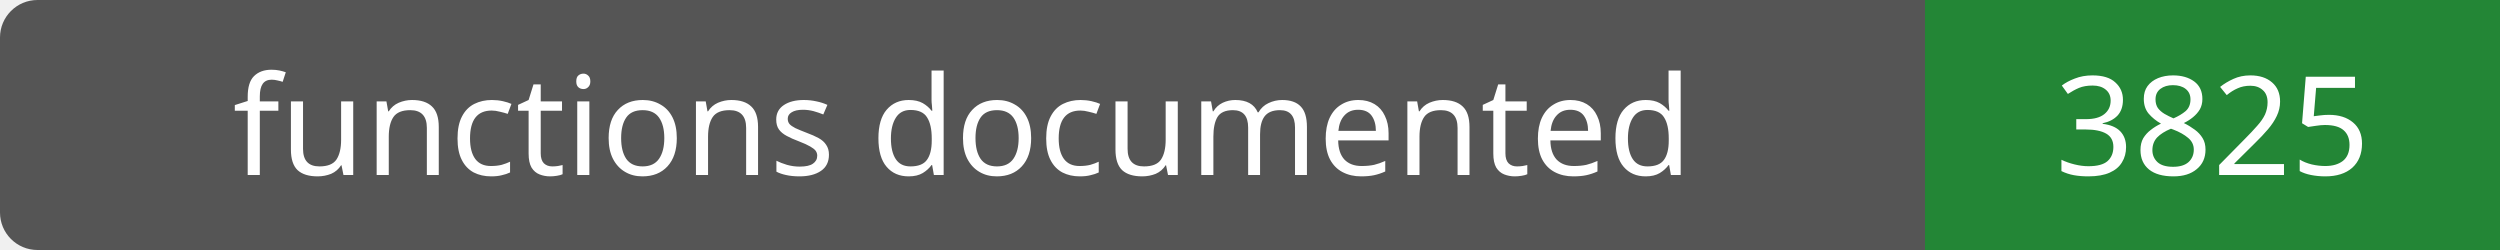
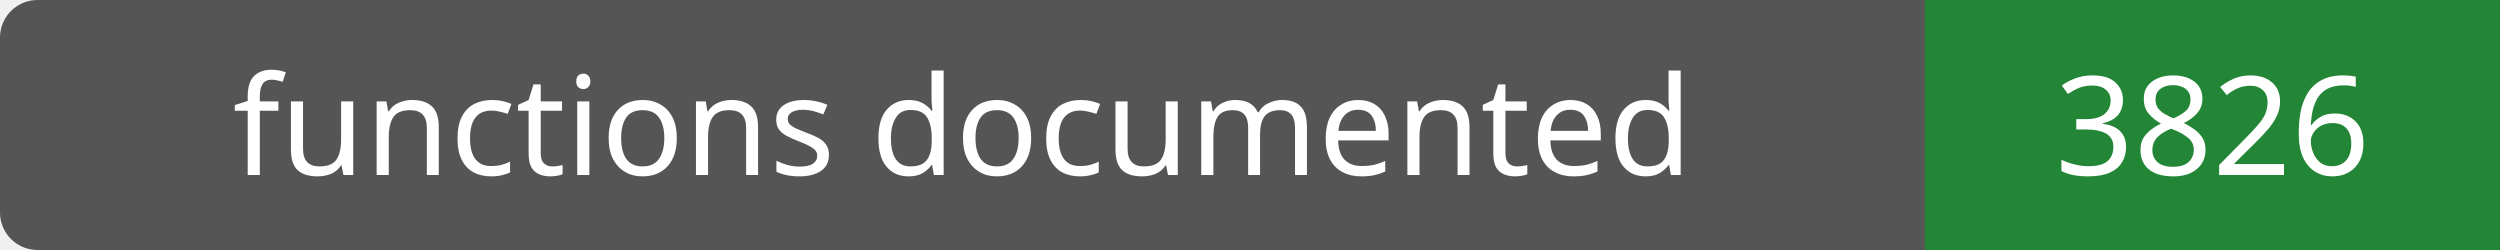
- <svg xmlns="http://www.w3.org/2000/svg" width="200" height="20" role="img" aria-label="functions documented: 3825">
+ <svg xmlns="http://www.w3.org/2000/svg" width="200" height="20" role="img" aria-label="functions documented: 3826">
  <rect width="200" height="20" rx="3" fill="#555" />
  <path fill="#238636" d="M154 0h46v20H154z" />
  <g fill="#fff" text-anchor="middle" font-family="Verdana,sans-serif" font-size="11">
    <text x="77.0" y="14">functions documented</text>
-     <text x="177.0" y="14">3825</text>
+     <text x="177.0" y="14">3826</text>
  </g>
</svg>
